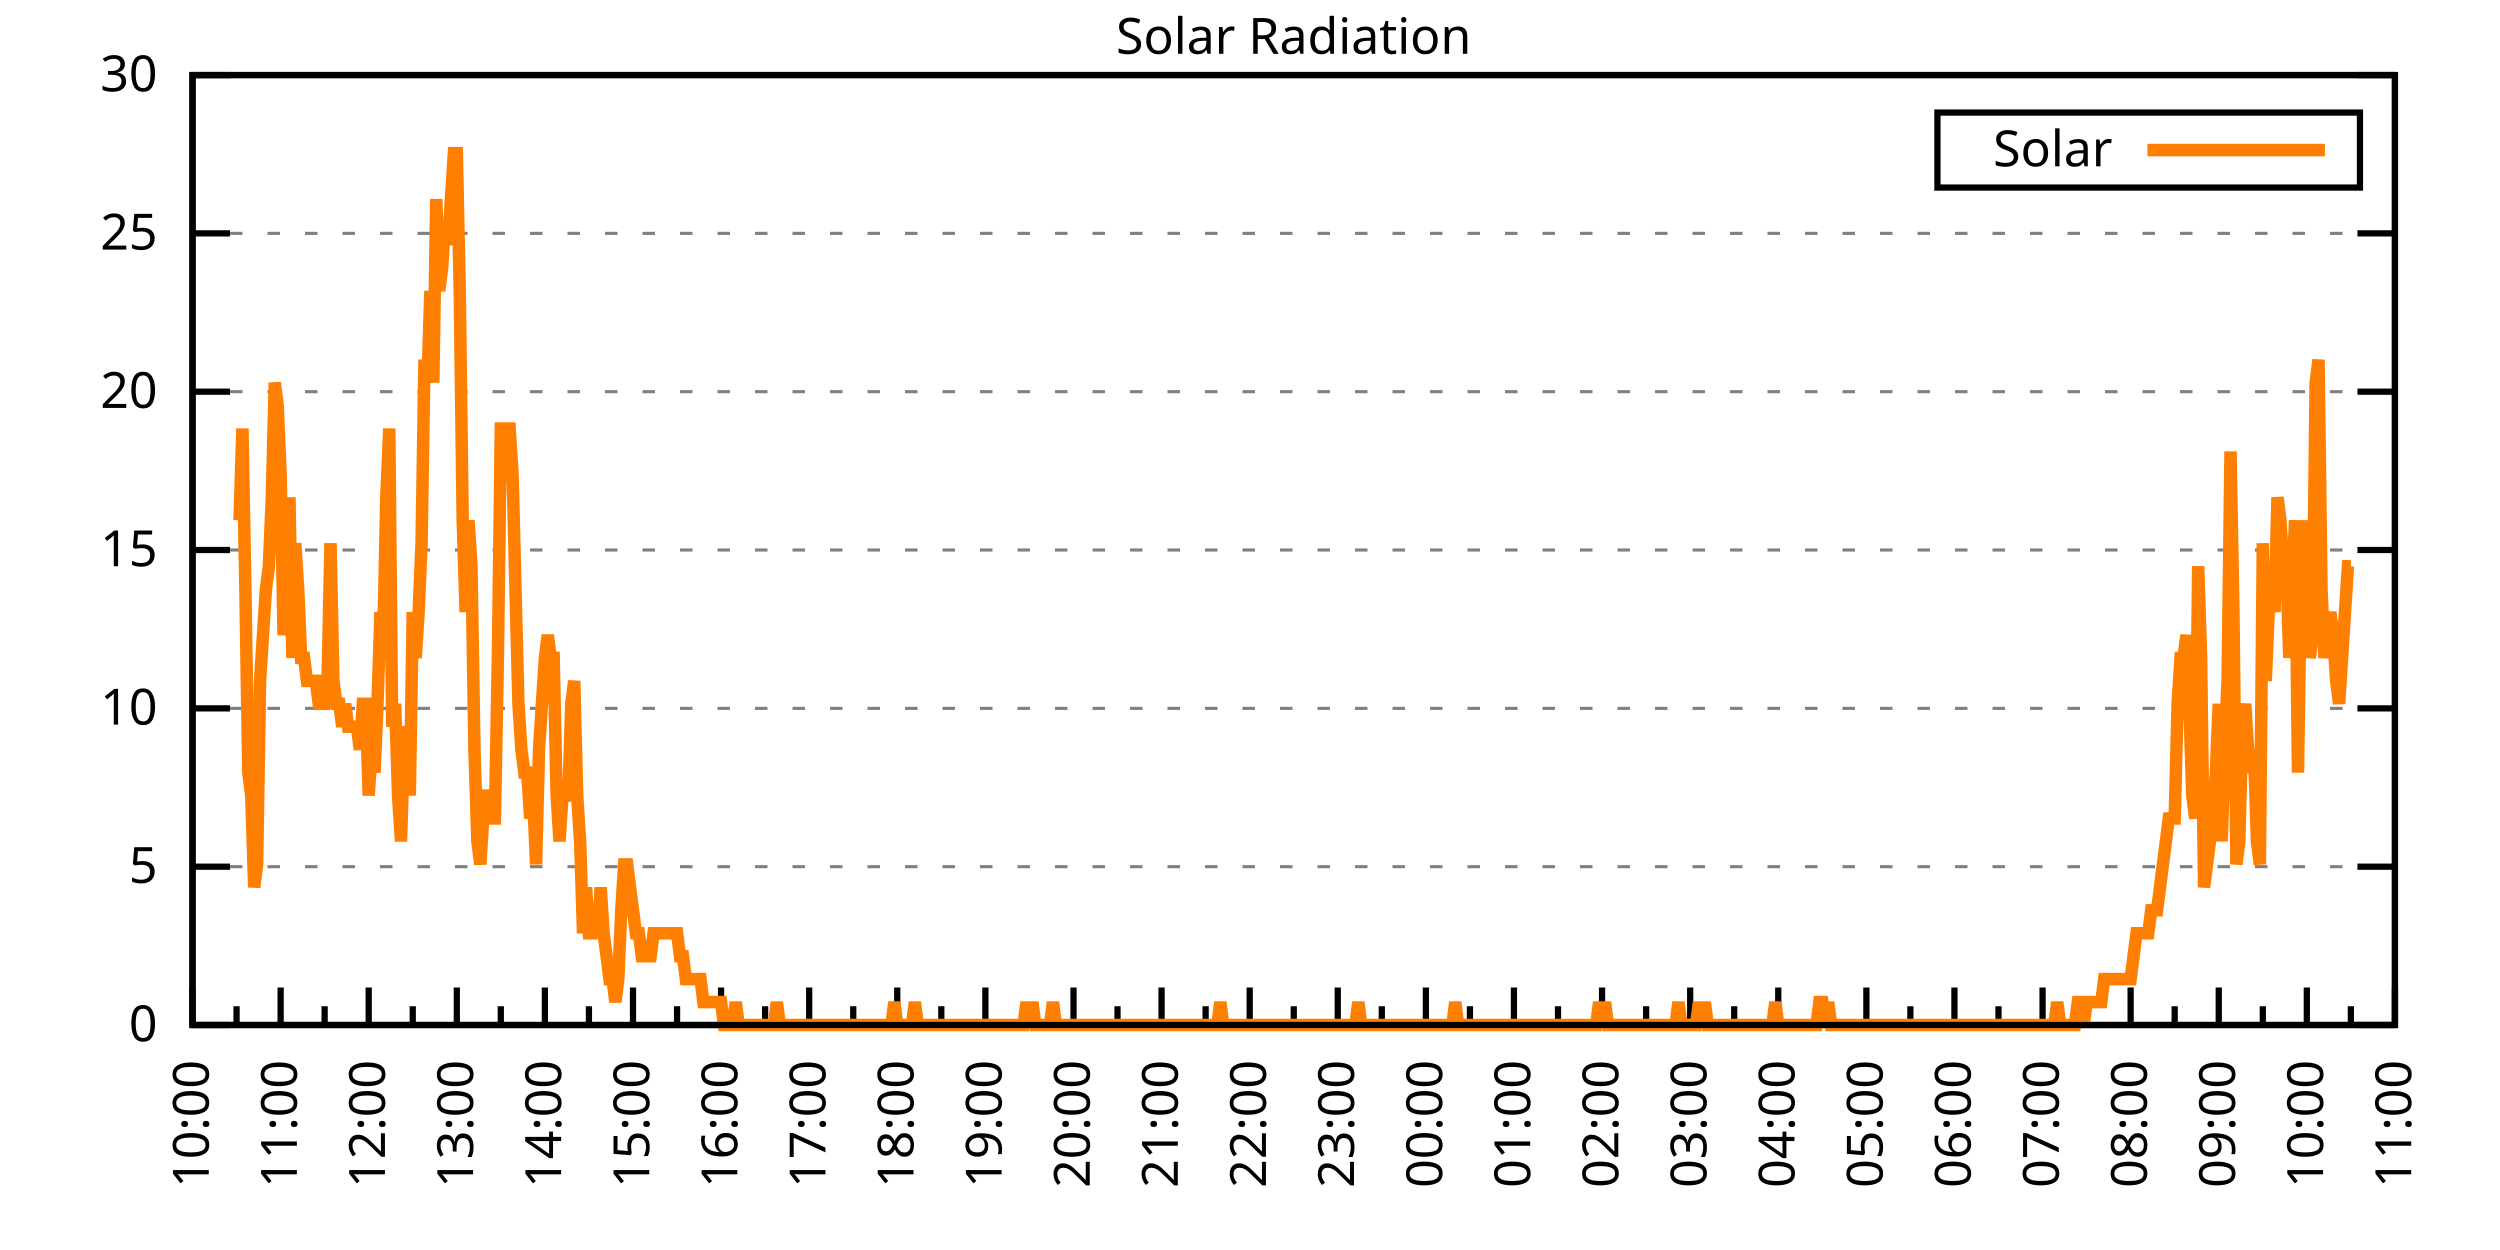
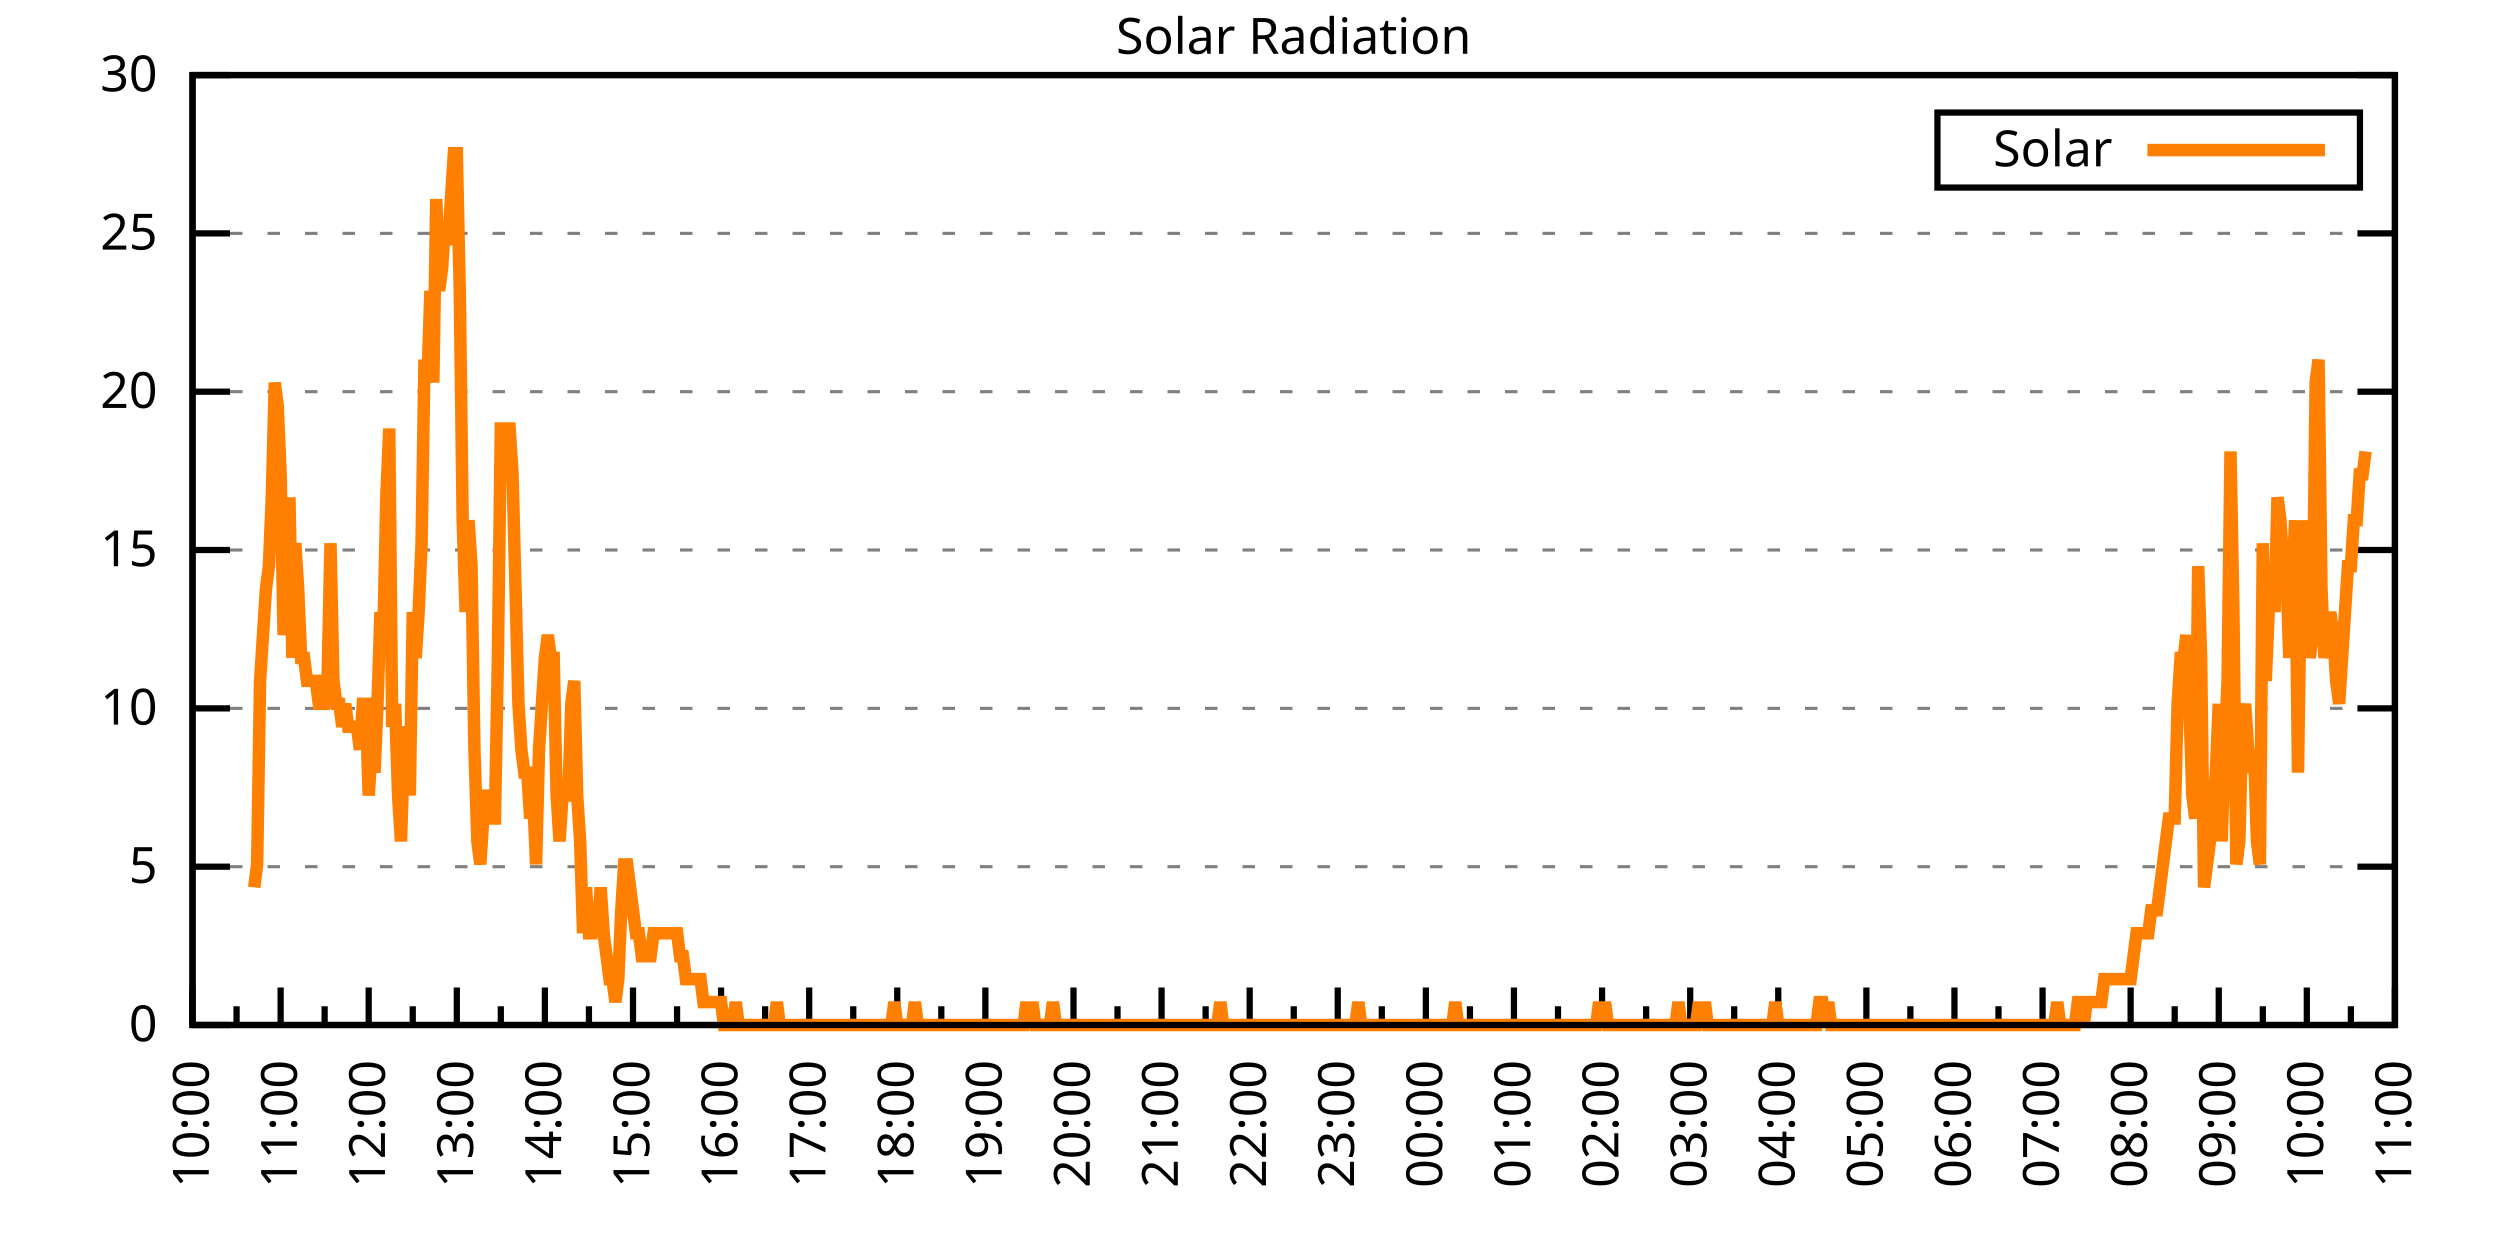
<svg xmlns="http://www.w3.org/2000/svg" xmlns:xlink="http://www.w3.org/1999/xlink" width="400" height="200" viewBox="0 0 400 200">
  <g id="gnuplot_canvas">
    <rect x="0" y="0" width="400" height="200" fill="none" />
    <defs>
      <circle id="gpDot" r="0.5" stroke-width="0.5" stroke="currentColor" />
      <path id="gpPt0" stroke-width="0.333" stroke="currentColor" d="M-1,0 h2 M0,-1 v2" />
      <path id="gpPt1" stroke-width="0.333" stroke="currentColor" d="M-1,-1 L1,1 M1,-1 L-1,1" />
      <path id="gpPt2" stroke-width="0.333" stroke="currentColor" d="M-1,0 L1,0 M0,-1 L0,1 M-1,-1 L1,1 M-1,1 L1,-1" />
      <rect id="gpPt3" stroke-width="0.333" stroke="currentColor" x="-1" y="-1" width="2" height="2" />
      <rect id="gpPt4" stroke-width="0.333" stroke="currentColor" fill="currentColor" x="-1" y="-1" width="2" height="2" />
      <circle id="gpPt5" stroke-width="0.333" stroke="currentColor" cx="0" cy="0" r="1" />
      <use xlink:href="#gpPt5" id="gpPt6" fill="currentColor" stroke="none" />
      <path id="gpPt7" stroke-width="0.333" stroke="currentColor" d="M0,-1.33 L-1.33,0.67 L1.33,0.67 z" />
      <use xlink:href="#gpPt7" id="gpPt8" fill="currentColor" stroke="none" />
      <use xlink:href="#gpPt7" id="gpPt9" stroke="currentColor" transform="rotate(180)" />
      <use xlink:href="#gpPt9" id="gpPt10" fill="currentColor" stroke="none" />
      <use xlink:href="#gpPt3" id="gpPt11" stroke="currentColor" transform="rotate(45)" />
      <use xlink:href="#gpPt11" id="gpPt12" fill="currentColor" stroke="none" />
      <path id="gpPt13" stroke-width="0.333" stroke="currentColor" d="M0,1.330 L1.265,0.411 L0.782,-1.067 L-0.782,-1.076 L-1.265,0.411 z" />
      <use xlink:href="#gpPt13" id="gpPt14" fill="currentColor" stroke="none" />
      <filter id="textbox" filterUnits="objectBoundingBox" x="0" y="0" height="1" width="1">
        <feFlood flood-color="white" flood-opacity="1" result="bgnd" />
        <feComposite in="SourceGraphic" in2="bgnd" operator="atop" />
      </filter>
      <filter id="greybox" filterUnits="objectBoundingBox" x="0" y="0" height="1" width="1">
        <feFlood flood-color="lightgrey" flood-opacity="1" result="grey" />
        <feComposite in="SourceGraphic" in2="grey" operator="atop" />
      </filter>
    </defs>
    <g fill="none" color="white" stroke="currentColor" stroke-width="1.00" stroke-linecap="butt" stroke-linejoin="miter">
</g>
    <g fill="none" color="black" stroke="currentColor" stroke-width="1.00" stroke-linecap="butt" stroke-linejoin="miter">
      <g stroke="none" shape-rendering="crispEdges">
        <polygon fill="rgb(255, 255, 255)" points="30.80,164.00 383.18,164.00 383.18,12.02 30.80,12.02 " />
      </g>
    </g>
    <g fill="none" color="black" stroke="currentColor" stroke-width="1.00" stroke-linecap="butt" stroke-linejoin="miter">
</g>
    <g fill="none" color="black" stroke="black" stroke-width="0.50" stroke-linecap="butt" stroke-linejoin="miter">
</g>
    <g fill="none" color="gray" stroke="currentColor" stroke-width="0.50" stroke-linecap="butt" stroke-linejoin="miter">
      <path stroke="gray" stroke-dasharray="2,4" class="gridline" d="M30.80,164.00 L383.19,164.00  " />
    </g>
    <g fill="none" color="gray" stroke="gray" stroke-width="1.00" stroke-linecap="butt" stroke-linejoin="miter">
</g>
    <g fill="none" color="black" stroke="currentColor" stroke-width="1.00" stroke-linecap="butt" stroke-linejoin="miter">
      <path stroke="black" d="M30.80,164.00 L36.80,164.00 M383.19,164.00 L377.19,164.00  " />
      <g transform="translate(25.20,166.60)" stroke="none" fill="black" font-family="Sans" font-size="8.00" text-anchor="end">
        <text>
          <tspan font-family="Sans"> 0</tspan>
        </text>
      </g>
    </g>
    <g fill="none" color="black" stroke="currentColor" stroke-width="1.00" stroke-linecap="butt" stroke-linejoin="miter">
</g>
    <g fill="none" color="black" stroke="black" stroke-width="0.50" stroke-linecap="butt" stroke-linejoin="miter">
</g>
    <g fill="none" color="gray" stroke="currentColor" stroke-width="0.50" stroke-linecap="butt" stroke-linejoin="miter">
      <path stroke="gray" stroke-dasharray="2,4" class="gridline" d="M30.80,138.67 L383.19,138.67  " />
    </g>
    <g fill="none" color="gray" stroke="gray" stroke-width="1.00" stroke-linecap="butt" stroke-linejoin="miter">
</g>
    <g fill="none" color="black" stroke="currentColor" stroke-width="1.00" stroke-linecap="butt" stroke-linejoin="miter">
      <path stroke="black" d="M30.80,138.67 L36.80,138.67 M383.19,138.67 L377.19,138.67  " />
      <g transform="translate(25.20,141.27)" stroke="none" fill="black" font-family="Sans" font-size="8.00" text-anchor="end">
        <text>
          <tspan font-family="Sans"> 5</tspan>
        </text>
      </g>
    </g>
    <g fill="none" color="black" stroke="currentColor" stroke-width="1.00" stroke-linecap="butt" stroke-linejoin="miter">
</g>
    <g fill="none" color="black" stroke="black" stroke-width="0.50" stroke-linecap="butt" stroke-linejoin="miter">
</g>
    <g fill="none" color="gray" stroke="currentColor" stroke-width="0.50" stroke-linecap="butt" stroke-linejoin="miter">
      <path stroke="gray" stroke-dasharray="2,4" class="gridline" d="M30.80,113.34 L383.19,113.34  " />
    </g>
    <g fill="none" color="gray" stroke="gray" stroke-width="1.00" stroke-linecap="butt" stroke-linejoin="miter">
</g>
    <g fill="none" color="black" stroke="currentColor" stroke-width="1.00" stroke-linecap="butt" stroke-linejoin="miter">
      <path stroke="black" d="M30.80,113.34 L36.80,113.34 M383.19,113.34 L377.19,113.34  " />
      <g transform="translate(25.20,115.94)" stroke="none" fill="black" font-family="Sans" font-size="8.00" text-anchor="end">
        <text>
          <tspan font-family="Sans"> 10</tspan>
        </text>
      </g>
    </g>
    <g fill="none" color="black" stroke="currentColor" stroke-width="1.00" stroke-linecap="butt" stroke-linejoin="miter">
</g>
    <g fill="none" color="black" stroke="black" stroke-width="0.50" stroke-linecap="butt" stroke-linejoin="miter">
</g>
    <g fill="none" color="gray" stroke="currentColor" stroke-width="0.50" stroke-linecap="butt" stroke-linejoin="miter">
      <path stroke="gray" stroke-dasharray="2,4" class="gridline" d="M30.80,88.00 L383.19,88.00  " />
    </g>
    <g fill="none" color="gray" stroke="gray" stroke-width="1.00" stroke-linecap="butt" stroke-linejoin="miter">
</g>
    <g fill="none" color="black" stroke="currentColor" stroke-width="1.00" stroke-linecap="butt" stroke-linejoin="miter">
      <path stroke="black" d="M30.80,88.00 L36.80,88.00 M383.19,88.00 L377.19,88.00  " />
      <g transform="translate(25.20,90.60)" stroke="none" fill="black" font-family="Sans" font-size="8.00" text-anchor="end">
        <text>
          <tspan font-family="Sans"> 15</tspan>
        </text>
      </g>
    </g>
    <g fill="none" color="black" stroke="currentColor" stroke-width="1.00" stroke-linecap="butt" stroke-linejoin="miter">
</g>
    <g fill="none" color="black" stroke="black" stroke-width="0.50" stroke-linecap="butt" stroke-linejoin="miter">
</g>
    <g fill="none" color="gray" stroke="currentColor" stroke-width="0.50" stroke-linecap="butt" stroke-linejoin="miter">
      <path stroke="gray" stroke-dasharray="2,4" class="gridline" d="M30.80,62.67 L383.19,62.67  " />
    </g>
    <g fill="none" color="gray" stroke="gray" stroke-width="1.00" stroke-linecap="butt" stroke-linejoin="miter">
</g>
    <g fill="none" color="black" stroke="currentColor" stroke-width="1.00" stroke-linecap="butt" stroke-linejoin="miter">
      <path stroke="black" d="M30.80,62.67 L36.80,62.67 M383.19,62.67 L377.19,62.67  " />
      <g transform="translate(25.20,65.27)" stroke="none" fill="black" font-family="Sans" font-size="8.00" text-anchor="end">
        <text>
          <tspan font-family="Sans"> 20</tspan>
        </text>
      </g>
    </g>
    <g fill="none" color="black" stroke="currentColor" stroke-width="1.00" stroke-linecap="butt" stroke-linejoin="miter">
</g>
    <g fill="none" color="black" stroke="black" stroke-width="0.50" stroke-linecap="butt" stroke-linejoin="miter">
</g>
    <g fill="none" color="gray" stroke="currentColor" stroke-width="0.50" stroke-linecap="butt" stroke-linejoin="miter">
      <path stroke="gray" stroke-dasharray="2,4" class="gridline" d="M30.80,37.34 L383.19,37.34  " />
    </g>
    <g fill="none" color="gray" stroke="gray" stroke-width="1.00" stroke-linecap="butt" stroke-linejoin="miter">
</g>
    <g fill="none" color="black" stroke="currentColor" stroke-width="1.00" stroke-linecap="butt" stroke-linejoin="miter">
      <path stroke="black" d="M30.80,37.34 L36.80,37.34 M383.19,37.34 L377.19,37.34  " />
      <g transform="translate(25.20,39.94)" stroke="none" fill="black" font-family="Sans" font-size="8.00" text-anchor="end">
        <text>
          <tspan font-family="Sans"> 25</tspan>
        </text>
      </g>
    </g>
    <g fill="none" color="black" stroke="currentColor" stroke-width="1.00" stroke-linecap="butt" stroke-linejoin="miter">
</g>
    <g fill="none" color="black" stroke="black" stroke-width="0.50" stroke-linecap="butt" stroke-linejoin="miter">
</g>
    <g fill="none" color="gray" stroke="currentColor" stroke-width="0.50" stroke-linecap="butt" stroke-linejoin="miter">
      <path stroke="gray" stroke-dasharray="2,4" class="gridline" d="M30.80,12.01 L383.19,12.01  " />
    </g>
    <g fill="none" color="gray" stroke="gray" stroke-width="1.00" stroke-linecap="butt" stroke-linejoin="miter">
</g>
    <g fill="none" color="black" stroke="currentColor" stroke-width="1.00" stroke-linecap="butt" stroke-linejoin="miter">
      <path stroke="black" d="M30.80,12.01 L36.80,12.01 M383.19,12.01 L377.19,12.01  " />
      <g transform="translate(25.20,14.61)" stroke="none" fill="black" font-family="Sans" font-size="8.00" text-anchor="end">
        <text>
          <tspan font-family="Sans"> 30</tspan>
        </text>
      </g>
    </g>
    <g fill="none" color="black" stroke="currentColor" stroke-width="1.00" stroke-linecap="butt" stroke-linejoin="miter">
      <path stroke="black" d="M30.80,164.00 L30.80,158.00  " />
      <g transform="translate(33.40,169.60) rotate(270)" stroke="none" fill="black" font-family="Sans" font-size="8.00" text-anchor="end">
        <text>
          <tspan font-family="Sans">10:00</tspan>
        </text>
      </g>
    </g>
    <g fill="none" color="black" stroke="currentColor" stroke-width="1.00" stroke-linecap="butt" stroke-linejoin="miter">
      <path stroke="black" d="M37.85,164.00 L37.85,161.00 M44.90,164.00 L44.90,158.00  " />
      <g transform="translate(47.50,169.60) rotate(270)" stroke="none" fill="black" font-family="Sans" font-size="8.00" text-anchor="end">
        <text>
          <tspan font-family="Sans">11:00</tspan>
        </text>
      </g>
    </g>
    <g fill="none" color="black" stroke="currentColor" stroke-width="1.00" stroke-linecap="butt" stroke-linejoin="miter">
      <path stroke="black" d="M51.94,164.00 L51.94,161.00 M58.99,164.00 L58.99,158.00  " />
      <g transform="translate(61.59,169.60) rotate(270)" stroke="none" fill="black" font-family="Sans" font-size="8.00" text-anchor="end">
        <text>
          <tspan font-family="Sans">12:00</tspan>
        </text>
      </g>
    </g>
    <g fill="none" color="black" stroke="currentColor" stroke-width="1.00" stroke-linecap="butt" stroke-linejoin="miter">
      <path stroke="black" d="M66.04,164.00 L66.04,161.00 M73.09,164.00 L73.09,158.00  " />
      <g transform="translate(75.69,169.60) rotate(270)" stroke="none" fill="black" font-family="Sans" font-size="8.00" text-anchor="end">
        <text>
          <tspan font-family="Sans">13:00</tspan>
        </text>
      </g>
    </g>
    <g fill="none" color="black" stroke="currentColor" stroke-width="1.00" stroke-linecap="butt" stroke-linejoin="miter">
      <path stroke="black" d="M80.13,164.00 L80.13,161.00 M87.18,164.00 L87.18,158.00  " />
      <g transform="translate(89.78,169.60) rotate(270)" stroke="none" fill="black" font-family="Sans" font-size="8.00" text-anchor="end">
        <text>
          <tspan font-family="Sans">14:00</tspan>
        </text>
      </g>
    </g>
    <g fill="none" color="black" stroke="currentColor" stroke-width="1.00" stroke-linecap="butt" stroke-linejoin="miter">
      <path stroke="black" d="M94.23,164.00 L94.23,161.00 M101.28,164.00 L101.28,158.00  " />
      <g transform="translate(103.88,169.60) rotate(270)" stroke="none" fill="black" font-family="Sans" font-size="8.00" text-anchor="end">
        <text>
          <tspan font-family="Sans">15:00</tspan>
        </text>
      </g>
    </g>
    <g fill="none" color="black" stroke="currentColor" stroke-width="1.00" stroke-linecap="butt" stroke-linejoin="miter">
      <path stroke="black" d="M108.33,164.00 L108.33,161.00 M115.37,164.00 L115.37,158.00  " />
      <g transform="translate(117.97,169.60) rotate(270)" stroke="none" fill="black" font-family="Sans" font-size="8.00" text-anchor="end">
        <text>
          <tspan font-family="Sans">16:00</tspan>
        </text>
      </g>
    </g>
    <g fill="none" color="black" stroke="currentColor" stroke-width="1.00" stroke-linecap="butt" stroke-linejoin="miter">
      <path stroke="black" d="M122.42,164.00 L122.42,161.00 M129.47,164.00 L129.47,158.00  " />
      <g transform="translate(132.07,169.60) rotate(270)" stroke="none" fill="black" font-family="Sans" font-size="8.00" text-anchor="end">
        <text>
          <tspan font-family="Sans">17:00</tspan>
        </text>
      </g>
    </g>
    <g fill="none" color="black" stroke="currentColor" stroke-width="1.00" stroke-linecap="butt" stroke-linejoin="miter">
      <path stroke="black" d="M136.52,164.00 L136.52,161.00 M143.56,164.00 L143.56,158.00  " />
      <g transform="translate(146.16,169.60) rotate(270)" stroke="none" fill="black" font-family="Sans" font-size="8.00" text-anchor="end">
        <text>
          <tspan font-family="Sans">18:00</tspan>
        </text>
      </g>
    </g>
    <g fill="none" color="black" stroke="currentColor" stroke-width="1.00" stroke-linecap="butt" stroke-linejoin="miter">
      <path stroke="black" d="M150.61,164.00 L150.61,161.00 M157.66,164.00 L157.66,158.00  " />
      <g transform="translate(160.26,169.60) rotate(270)" stroke="none" fill="black" font-family="Sans" font-size="8.00" text-anchor="end">
        <text>
          <tspan font-family="Sans">19:00</tspan>
        </text>
      </g>
    </g>
    <g fill="none" color="black" stroke="currentColor" stroke-width="1.00" stroke-linecap="butt" stroke-linejoin="miter">
      <path stroke="black" d="M164.71,164.00 L164.71,161.00 M171.76,164.00 L171.76,158.00  " />
      <g transform="translate(174.36,169.60) rotate(270)" stroke="none" fill="black" font-family="Sans" font-size="8.00" text-anchor="end">
        <text>
          <tspan font-family="Sans">20:00</tspan>
        </text>
      </g>
    </g>
    <g fill="none" color="black" stroke="currentColor" stroke-width="1.00" stroke-linecap="butt" stroke-linejoin="miter">
      <path stroke="black" d="M178.80,164.00 L178.80,161.00 M185.85,164.00 L185.85,158.00  " />
      <g transform="translate(188.45,169.60) rotate(270)" stroke="none" fill="black" font-family="Sans" font-size="8.00" text-anchor="end">
        <text>
          <tspan font-family="Sans">21:00</tspan>
        </text>
      </g>
    </g>
    <g fill="none" color="black" stroke="currentColor" stroke-width="1.00" stroke-linecap="butt" stroke-linejoin="miter">
      <path stroke="black" d="M192.90,164.00 L192.90,161.00 M199.95,164.00 L199.95,158.00  " />
      <g transform="translate(202.55,169.60) rotate(270)" stroke="none" fill="black" font-family="Sans" font-size="8.00" text-anchor="end">
        <text>
          <tspan font-family="Sans">22:00</tspan>
        </text>
      </g>
    </g>
    <g fill="none" color="black" stroke="currentColor" stroke-width="1.00" stroke-linecap="butt" stroke-linejoin="miter">
      <path stroke="black" d="M207.00,164.00 L207.00,161.00 M214.04,164.00 L214.04,158.00  " />
      <g transform="translate(216.64,169.60) rotate(270)" stroke="none" fill="black" font-family="Sans" font-size="8.00" text-anchor="end">
        <text>
          <tspan font-family="Sans">23:00</tspan>
        </text>
      </g>
    </g>
    <g fill="none" color="black" stroke="currentColor" stroke-width="1.00" stroke-linecap="butt" stroke-linejoin="miter">
      <path stroke="black" d="M221.09,164.00 L221.09,161.00 M228.14,164.00 L228.14,158.00  " />
      <g transform="translate(230.74,169.60) rotate(270)" stroke="none" fill="black" font-family="Sans" font-size="8.00" text-anchor="end">
        <text>
          <tspan font-family="Sans">00:00</tspan>
        </text>
      </g>
    </g>
    <g fill="none" color="black" stroke="currentColor" stroke-width="1.00" stroke-linecap="butt" stroke-linejoin="miter">
      <path stroke="black" d="M235.19,164.00 L235.19,161.00 M242.23,164.00 L242.23,158.00  " />
      <g transform="translate(244.83,169.60) rotate(270)" stroke="none" fill="black" font-family="Sans" font-size="8.00" text-anchor="end">
        <text>
          <tspan font-family="Sans">01:00</tspan>
        </text>
      </g>
    </g>
    <g fill="none" color="black" stroke="currentColor" stroke-width="1.00" stroke-linecap="butt" stroke-linejoin="miter">
      <path stroke="black" d="M249.28,164.00 L249.28,161.00 M256.33,164.00 L256.33,158.00  " />
      <g transform="translate(258.93,169.60) rotate(270)" stroke="none" fill="black" font-family="Sans" font-size="8.00" text-anchor="end">
        <text>
          <tspan font-family="Sans">02:00</tspan>
        </text>
      </g>
    </g>
    <g fill="none" color="black" stroke="currentColor" stroke-width="1.00" stroke-linecap="butt" stroke-linejoin="miter">
      <path stroke="black" d="M263.38,164.00 L263.38,161.00 M270.43,164.00 L270.43,158.00  " />
      <g transform="translate(273.03,169.60) rotate(270)" stroke="none" fill="black" font-family="Sans" font-size="8.00" text-anchor="end">
        <text>
          <tspan font-family="Sans">03:00</tspan>
        </text>
      </g>
    </g>
    <g fill="none" color="black" stroke="currentColor" stroke-width="1.00" stroke-linecap="butt" stroke-linejoin="miter">
      <path stroke="black" d="M277.47,164.00 L277.47,161.00 M284.52,164.00 L284.52,158.00  " />
      <g transform="translate(287.12,169.60) rotate(270)" stroke="none" fill="black" font-family="Sans" font-size="8.00" text-anchor="end">
        <text>
          <tspan font-family="Sans">04:00</tspan>
        </text>
      </g>
    </g>
    <g fill="none" color="black" stroke="currentColor" stroke-width="1.00" stroke-linecap="butt" stroke-linejoin="miter">
      <path stroke="black" d="M291.57,164.00 L291.57,161.00 M298.62,164.00 L298.62,158.00  " />
      <g transform="translate(301.22,169.60) rotate(270)" stroke="none" fill="black" font-family="Sans" font-size="8.00" text-anchor="end">
        <text>
          <tspan font-family="Sans">05:00</tspan>
        </text>
      </g>
    </g>
    <g fill="none" color="black" stroke="currentColor" stroke-width="1.00" stroke-linecap="butt" stroke-linejoin="miter">
      <path stroke="black" d="M305.66,164.00 L305.66,161.00 M312.71,164.00 L312.71,158.00  " />
      <g transform="translate(315.31,169.60) rotate(270)" stroke="none" fill="black" font-family="Sans" font-size="8.00" text-anchor="end">
        <text>
          <tspan font-family="Sans">06:00</tspan>
        </text>
      </g>
    </g>
    <g fill="none" color="black" stroke="currentColor" stroke-width="1.00" stroke-linecap="butt" stroke-linejoin="miter">
      <path stroke="black" d="M319.76,164.00 L319.76,161.00 M326.81,164.00 L326.81,158.00  " />
      <g transform="translate(329.41,169.60) rotate(270)" stroke="none" fill="black" font-family="Sans" font-size="8.00" text-anchor="end">
        <text>
          <tspan font-family="Sans">07:00</tspan>
        </text>
      </g>
    </g>
    <g fill="none" color="black" stroke="currentColor" stroke-width="1.00" stroke-linecap="butt" stroke-linejoin="miter">
      <path stroke="black" d="M333.86,164.00 L333.86,161.00 M340.90,164.00 L340.90,158.00  " />
      <g transform="translate(343.50,169.60) rotate(270)" stroke="none" fill="black" font-family="Sans" font-size="8.00" text-anchor="end">
        <text>
          <tspan font-family="Sans">08:00</tspan>
        </text>
      </g>
    </g>
    <g fill="none" color="black" stroke="currentColor" stroke-width="1.00" stroke-linecap="butt" stroke-linejoin="miter">
      <path stroke="black" d="M347.95,164.00 L347.95,161.00 M355.00,164.00 L355.00,158.00  " />
      <g transform="translate(357.60,169.60) rotate(270)" stroke="none" fill="black" font-family="Sans" font-size="8.00" text-anchor="end">
        <text>
          <tspan font-family="Sans">09:00</tspan>
        </text>
      </g>
    </g>
    <g fill="none" color="black" stroke="currentColor" stroke-width="1.00" stroke-linecap="butt" stroke-linejoin="miter">
      <path stroke="black" d="M362.05,164.00 L362.05,161.00 M369.09,164.00 L369.09,158.00  " />
      <g transform="translate(371.69,169.60) rotate(270)" stroke="none" fill="black" font-family="Sans" font-size="8.00" text-anchor="end">
        <text>
          <tspan font-family="Sans">10:00</tspan>
        </text>
      </g>
    </g>
    <g fill="none" color="black" stroke="currentColor" stroke-width="1.00" stroke-linecap="butt" stroke-linejoin="miter">
      <path stroke="black" d="M376.14,164.00 L376.14,161.00 M383.19,164.00 L383.19,158.00  " />
      <g transform="translate(385.79,169.60) rotate(270)" stroke="none" fill="black" font-family="Sans" font-size="8.00" text-anchor="end">
        <text>
          <tspan font-family="Sans">11:00</tspan>
        </text>
      </g>
    </g>
    <g fill="none" color="black" stroke="currentColor" stroke-width="1.00" stroke-linecap="butt" stroke-linejoin="miter">
</g>
    <g fill="none" color="black" stroke="currentColor" stroke-width="1.00" stroke-linecap="butt" stroke-linejoin="miter">
      <path stroke="black" d="M30.80,12.01 L30.80,164.00 L383.19,164.00 L383.19,12.01 L30.80,12.01 Z  " />
    </g>
    <g fill="none" color="black" stroke="currentColor" stroke-width="1.00" stroke-linecap="butt" stroke-linejoin="miter">
      <g transform="translate(6.80,88.01) rotate(270)" stroke="none" fill="black" font-family="Sans" font-size="8.00" text-anchor="middle">
        <text />
      </g>
    </g>
    <g fill="none" color="black" stroke="currentColor" stroke-width="1.00" stroke-linecap="butt" stroke-linejoin="miter">
</g>
    <g fill="none" color="black" stroke="currentColor" stroke-width="1.00" stroke-linecap="butt" stroke-linejoin="miter">
      <path stroke="black" d="M309.99,30.01 L309.99,18.01 L377.59,18.01 L377.59,30.01 L309.99,30.01 Z  " />
    </g>
    <g id="Solar_Radiation_plot_1">
      <g fill="none" color="white" stroke="black" stroke-width="2.00" stroke-linecap="butt" stroke-linejoin="miter">
</g>
      <g fill="none" color="black" stroke="currentColor" stroke-width="2.00" stroke-linecap="butt" stroke-linejoin="miter">
        <g transform="translate(337.99,26.61)" stroke="none" fill="black" font-family="Sans" font-size="8.00" text-anchor="end">
          <text>
            <tspan font-family="Sans">Solar</tspan>
          </text>
        </g>
      </g>
      <g fill="none" color="black" stroke="currentColor" stroke-width="2.00" stroke-linecap="butt" stroke-linejoin="miter">
-         <path stroke="rgb(255, 127,   0)" d="M343.59,24.01 L371.99,24.01 M38.32,83.24 L38.79,68.56 L39.26,94.26 L39.73,123.62 L40.20,127.29 L40.67,141.98   L41.14,138.30 L41.61,108.94 L42.08,101.60 L42.55,94.26 L43.02,90.59 L43.49,79.57 L43.96,61.22 L44.43,64.89   L44.90,75.90 L45.37,101.60 L45.84,97.93 L46.31,79.57 L46.78,105.27 L47.24,86.91 L47.71,94.26 L48.18,105.27   L48.65,105.27 L49.12,108.94 L49.59,108.94 L50.06,108.94 L50.53,108.94 L51.00,112.61 L51.47,112.61 L51.94,112.61   L52.41,108.94 L52.88,86.91 L53.35,108.94 L53.82,112.61 L54.29,112.61 L54.76,116.28 L55.23,112.61 L55.70,116.28   L56.17,116.28 L56.64,116.28 L57.11,116.28 L57.58,119.95 L58.05,112.61 L58.52,112.61 L58.99,127.29 L59.46,119.95   L59.93,123.62 L60.40,112.61 L60.87,97.93 L61.34,101.60 L61.81,79.57 L62.28,68.56 L62.75,116.28 L63.22,112.61   L63.69,127.29 L64.16,134.63 L64.63,119.95 L65.10,116.28 L65.57,127.29 L66.04,97.93 L66.51,105.27 L66.98,97.93   L67.45,86.91 L67.92,57.55 L68.39,61.22 L68.86,46.54 L69.33,61.22 L69.80,31.85 L70.27,46.54 L70.74,42.87   L71.21,35.52 L71.68,39.19 L72.15,31.85 L72.62,24.51 L73.09,24.51 L73.56,46.54 L74.03,83.24 L74.50,97.93   L74.97,83.24 L75.44,90.59 L75.91,119.95 L76.38,134.63 L76.85,138.30 L77.32,130.96 L77.79,127.29 L78.26,127.29   L78.73,130.96 L79.19,130.96 L79.66,105.27 L80.13,68.56 L80.60,68.56 L81.07,68.56 L81.54,68.56 L82.01,75.90   L82.48,94.26 L82.95,112.61 L83.42,119.95 L83.89,123.62 L84.36,123.62 L84.83,130.96 L85.30,127.29 L85.77,138.30   L86.24,119.95 L86.71,112.61 L87.18,105.27 L87.65,101.60 L88.12,105.27 L88.59,105.27 L89.06,127.29 L89.53,134.63   L90.00,127.29 L90.47,127.29 L90.94,127.29 L91.41,112.61 L91.88,108.94 L92.35,127.29 L92.82,134.63 L93.29,149.32   L93.76,141.98 L94.23,149.32 L94.70,149.32 L95.17,145.65 L95.64,149.32 L96.11,141.98 L96.58,149.32 L97.05,152.99   L97.52,156.66 L97.99,156.66 L98.46,160.33 L98.93,156.66 L99.40,145.65 L99.87,138.30 L100.34,138.30 L100.81,141.98   L101.28,145.65 L101.75,149.32 L102.22,149.32 L102.69,152.99 L103.16,152.99 L103.63,152.99 L104.10,152.99 L104.57,149.32   L105.04,149.32 L105.51,149.32 L105.98,149.32 L106.45,149.32 L106.92,149.32 L107.39,149.32 L107.86,149.32 L108.33,149.32   L108.80,152.99 L109.27,152.99 L109.74,156.66 L110.21,156.66 L110.68,156.66 L111.14,156.66 L111.61,156.66 L112.08,156.66   L112.55,160.33 L113.02,160.33 L113.49,160.33 L113.96,160.33 L114.43,160.33 L114.90,160.33 L115.37,160.33 L115.84,164.00   L116.31,164.00 L116.78,164.00 L117.25,164.00 L117.72,160.33 L118.19,164.00 L118.66,164.00 L119.13,164.00 L119.60,164.00   L120.07,164.00 L120.54,164.00 L121.01,164.00 L121.48,164.00 L121.95,164.00 L122.42,164.00 L122.89,164.00 L123.36,164.00   L123.83,164.00 L124.30,160.33 L124.77,164.00 L125.24,164.00 L125.71,164.00 L126.18,164.00 L126.65,164.00 L127.12,164.00   L127.59,164.00 L128.06,164.00 L128.53,164.00 L129.00,164.00 L129.47,164.00 L129.94,164.00 L130.41,164.00 L130.88,164.00   L131.35,164.00 L131.82,164.00 L132.29,164.00 L132.76,164.00 L133.23,164.00 L133.70,164.00 L134.17,164.00 L134.64,164.00   L135.11,164.00 L135.58,164.00 L136.05,164.00 L136.52,164.00 L136.99,164.00 L137.46,164.00 L137.93,164.00 L138.40,164.00   L138.87,164.00 L139.34,164.00 L139.81,164.00 L140.28,164.00 L140.75,164.00 L141.22,164.00 L141.69,164.00 L142.16,164.00   L142.63,164.00 L143.09,160.33 L143.56,164.00 L144.03,164.00 L144.50,164.00 L144.97,164.00 L145.44,164.00 L145.91,164.00   L146.38,160.33 L146.85,164.00 L147.32,164.00 L147.79,164.00 L148.26,164.00 L148.73,164.00 L149.20,164.00 L149.67,164.00   L150.14,164.00 L150.61,164.00 L151.08,164.00 L151.55,164.00 L152.02,164.00 L152.49,164.00 L152.96,164.00 L153.43,164.00   L153.90,164.00 L154.37,164.00 L154.84,164.00 L155.31,164.00 L155.78,164.00 L156.25,164.00 L156.72,164.00 L157.19,164.00   L157.66,164.00 L158.13,164.00 L158.60,164.00 L159.07,164.00 L159.54,164.00 L160.01,164.00 L160.48,164.00 L160.95,164.00   L161.42,164.00 L161.89,164.00 L162.36,164.00 L162.83,164.00 L163.30,164.00 L163.77,164.00 L164.24,160.33 L164.71,164.00   L165.18,160.33 L165.65,164.00 L166.12,164.00 L166.59,164.00 L167.06,164.00 L167.53,164.00 L168.00,164.00 L168.47,160.33   L168.94,164.00 L169.41,164.00 L169.88,164.00 L170.35,164.00 L170.82,164.00 L171.29,164.00 L171.76,164.00 L172.23,164.00   L172.70,164.00 L173.17,164.00 L173.64,164.00 L174.11,164.00 L174.58,164.00 L175.04,164.00 L175.51,164.00 L175.98,164.00   L176.45,164.00 L176.92,164.00 L177.39,164.00 L177.86,164.00 L178.33,164.00 L178.80,164.00 L179.27,164.00 L179.74,164.00   L180.21,164.00 L180.68,164.00 L181.15,164.00 L181.62,164.00 L182.09,164.00 L182.56,164.00 L183.03,164.00 L183.50,164.00   L183.97,164.00 L184.44,164.00 L184.91,164.00 L185.38,164.00 L185.85,164.00 L186.32,164.00 L186.79,164.00 L187.26,164.00   L187.73,164.00 L188.20,164.00 L188.67,164.00 L189.14,164.00 L189.61,164.00 L190.08,164.00 L190.55,164.00 L191.02,164.00   L191.49,164.00 L191.96,164.00 L192.43,164.00 L192.90,164.00 L193.37,164.00 L193.84,164.00 L194.31,164.00 L194.78,164.00   L195.25,160.33 L195.72,164.00 L196.19,164.00 L196.66,164.00 L197.13,164.00 L197.60,164.00 L198.07,164.00 L198.54,164.00   L199.01,164.00 L199.48,164.00 L199.95,164.00 L200.42,164.00 L200.89,164.00 L201.36,164.00 L201.83,164.00 L202.30,164.00   L202.77,164.00 L203.24,164.00 L203.71,164.00 L204.18,164.00 L204.65,164.00 L205.12,164.00 L205.59,164.00 L206.06,164.00   L206.53,164.00 L207.00,164.00 L207.46,164.00 L207.93,164.00 L208.40,164.00 L208.87,164.00 L209.34,164.00 L209.81,164.00   L210.28,164.00 L210.75,164.00 L211.22,164.00 L211.69,164.00 L212.16,164.00 L212.63,164.00 L213.10,164.00 L213.57,164.00   L214.04,164.00 L214.51,164.00 L214.98,164.00 L215.45,164.00 L215.92,164.00 L216.39,164.00 L216.86,164.00 L217.33,160.33   L217.80,164.00 L218.27,164.00 L218.74,164.00 L219.21,164.00 L219.68,164.00 L220.15,164.00 L220.62,164.00 L221.09,164.00   L221.56,164.00 L222.03,164.00 L222.50,164.00 L222.97,164.00 L223.44,164.00 L223.91,164.00 L224.38,164.00 L224.85,164.00   L225.32,164.00 L225.79,164.00 L226.26,164.00 L226.73,164.00 L227.20,164.00 L227.67,164.00 L228.14,164.00 L228.61,164.00   L229.08,164.00 L229.55,164.00 L230.02,164.00 L230.49,164.00 L230.96,164.00 L231.43,164.00 L231.90,164.00 L232.37,164.00   L232.84,160.33 L233.31,164.00 L233.78,164.00 L234.25,164.00 L234.72,164.00 L235.19,164.00 L235.66,164.00 L236.13,164.00   L236.60,164.00 L237.07,164.00 L237.54,164.00 L238.01,164.00 L238.48,164.00 L238.95,164.00 L239.41,164.00 L239.88,164.00   L240.35,164.00 L240.82,164.00 L241.29,164.00 L241.76,164.00 L242.23,164.00 L242.70,164.00 L243.17,164.00 L243.64,164.00   L244.11,164.00 L244.58,164.00 L245.05,164.00 L245.52,164.00 L245.99,164.00 L246.46,164.00 L246.93,164.00 L247.40,164.00   L247.87,164.00 L248.34,164.00 L248.81,164.00 L249.28,164.00 L249.75,164.00 L250.22,164.00 L250.69,164.00 L251.16,164.00   L251.63,164.00 L252.10,164.00 L252.57,164.00 L253.04,164.00 L253.51,164.00 L253.98,164.00 L254.45,164.00 L254.92,164.00   L255.39,164.00 L255.86,160.33 L256.33,164.00 L256.80,160.33 L257.27,164.00 L257.74,164.00 L258.21,164.00 L258.68,164.00   L259.15,164.00 L259.62,164.00 L260.09,164.00 L260.56,164.00 L261.03,164.00 L261.50,164.00 L261.97,164.00 L262.44,164.00   L262.91,164.00 L263.38,164.00 L263.85,164.00 L264.32,164.00 L264.79,164.00 L265.26,164.00 L265.73,164.00 L266.20,164.00   L266.67,164.00 L267.14,164.00 L267.61,164.00 L268.08,164.00 L268.55,160.33 L269.02,164.00 L269.49,164.00 L269.96,164.00   L270.43,164.00 L270.90,164.00 L271.36,164.00 L271.83,160.33 L272.30,164.00 L272.77,160.33 L273.24,164.00 L273.71,164.00   L274.18,164.00 L274.65,164.00 L275.12,164.00 L275.59,164.00 L276.06,164.00 L276.53,164.00 L277.00,164.00 L277.47,164.00   L277.94,164.00 L278.41,164.00 L278.88,164.00 L279.35,164.00 L279.82,164.00 L280.29,164.00 L280.76,164.00 L281.23,164.00   L281.70,164.00 L282.17,164.00 L282.64,164.00 L283.11,164.00 L283.58,164.00 L284.05,160.33 L284.52,164.00 L284.99,164.00   L285.46,164.00 L285.93,164.00 L286.40,164.00 L286.87,164.00 L287.34,164.00 L287.81,164.00 L288.28,164.00 L288.75,164.00   L289.22,164.00 L289.69,164.00 L290.16,164.00 L290.63,164.00 L291.10,160.33 L291.57,160.33 L292.04,164.00 L292.51,160.33   L292.98,164.00 L293.45,164.00 L293.92,164.00 L294.39,164.00 L294.86,164.00 L295.33,164.00 L295.80,164.00 L296.27,164.00   L296.74,164.00 L297.21,164.00 L297.68,164.00 L298.15,164.00 L298.62,164.00 L299.09,164.00 L299.56,164.00 L300.03,164.00   L300.50,164.00 L300.97,164.00 L301.44,164.00 L301.91,164.00 L302.38,164.00 L302.85,164.00 L303.31,164.00 L303.78,164.00   L304.25,164.00 L304.72,164.00 L305.19,164.00 L305.66,164.00 L306.13,164.00 L306.60,164.00 L307.07,164.00 L307.54,164.00   L308.01,164.00 L308.48,164.00 L308.95,164.00 L309.42,164.00 L309.89,164.00 L310.36,164.00 L310.83,164.00 L311.30,164.00   L311.77,164.00 L312.24,164.00 L312.71,164.00 L313.18,164.00 L313.65,164.00 L314.12,164.00 L314.59,164.00 L315.06,164.00   L315.53,164.00 L316.00,164.00 L316.47,164.00 L316.94,164.00 L317.41,164.00 L317.88,164.00 L318.35,164.00 L318.82,164.00   L319.29,164.00 L319.76,164.00 L320.23,164.00 L320.70,164.00 L321.17,164.00 L321.64,164.00 L322.11,164.00 L322.58,164.00   L323.05,164.00 L323.52,164.00 L323.99,164.00 L324.46,164.00 L324.93,164.00 L325.40,164.00 L325.87,164.00 L326.34,164.00   L326.81,164.00 L327.28,164.00 L327.75,164.00 L328.22,164.00 L328.69,164.00 L329.16,160.33 L329.63,164.00 L330.10,164.00   L330.57,164.00 L331.04,164.00 L331.51,164.00 L331.98,164.00 L332.45,160.33 L332.92,160.33 L333.39,164.00 L333.86,160.33   L334.33,160.33 L334.80,160.33 L335.26,160.33 L335.73,160.33 L336.20,160.33 L336.67,156.66 L337.14,156.66 L337.61,156.66   L338.08,156.66 L338.55,156.66 L339.02,156.66 L339.49,156.66 L339.96,156.66 L340.43,156.66 L340.90,156.66 L341.37,152.99   L341.84,149.32 L342.31,149.32 L342.78,149.32 L343.25,149.32 L343.72,149.32 L344.19,145.65 L344.66,145.65 L345.13,145.65   L345.60,141.98 L346.07,138.30 L346.54,134.63 L347.01,130.96 L347.48,130.96 L347.95,130.96 L348.42,112.61 L348.89,105.27   L349.36,105.27 L349.83,101.60 L350.30,112.61 L350.77,127.29 L351.24,130.96 L351.71,90.59 L352.18,105.27 L352.65,141.98   L353.12,138.30 L353.59,134.63 L354.06,130.96 L354.53,123.62 L355.00,112.61 L355.47,134.63 L355.94,119.95 L356.41,108.94   L356.88,72.23 L357.35,97.93 L357.82,138.30 L358.29,134.63 L358.76,116.28 L359.23,112.61 L359.70,119.95 L360.17,123.62   L360.64,119.95 L361.11,134.63 L361.58,138.30 L362.05,86.91 L362.52,108.94 L362.99,97.93 L363.46,90.59 L363.93,97.93   L364.40,79.57 L364.87,83.24 L365.34,90.59 L365.81,90.59 L366.28,105.27 L366.75,94.26 L367.21,83.24 L367.68,123.62   L368.15,90.59 L368.62,105.27 L369.09,83.24 L369.56,105.27 L370.03,101.60 L370.50,61.22 L370.97,57.55 L371.44,94.26   L371.91,105.27 L372.38,101.60 L372.85,97.93 L373.32,101.60 L373.79,108.94 L374.26,112.61 L374.73,105.27 L375.20,97.93   L375.67,90.59 L376.14,90.59  " />
+         <path stroke="rgb(255, 127,   0)" d="M343.59,24.01 L371.99,24.01 M40.67,141.98 L41.14,138.30 L41.61,108.94 L42.08,101.60 L42.55,94.26 L43.02,90.59   L43.49,79.57 L43.96,61.22 L44.43,64.89 L44.90,75.90 L45.37,101.60 L45.84,97.93 L46.31,79.57 L46.78,105.27   L47.24,86.91 L47.71,94.26 L48.18,105.27 L48.65,105.27 L49.12,108.94 L49.59,108.94 L50.06,108.94 L50.53,108.94   L51.00,112.61 L51.47,112.61 L51.94,112.61 L52.41,108.94 L52.88,86.91 L53.35,108.94 L53.82,112.61 L54.29,112.61   L54.76,116.28 L55.23,112.61 L55.70,116.28 L56.17,116.28 L56.64,116.28 L57.11,116.28 L57.58,119.95 L58.05,112.61   L58.52,112.61 L58.99,127.29 L59.46,119.95 L59.93,123.62 L60.40,112.61 L60.87,97.93 L61.34,101.60 L61.81,79.57   L62.28,68.56 L62.75,116.28 L63.22,112.61 L63.69,127.29 L64.16,134.63 L64.63,119.95 L65.10,116.28 L65.57,127.29   L66.04,97.93 L66.51,105.27 L66.98,97.93 L67.45,86.91 L67.92,57.55 L68.39,61.22 L68.86,46.54 L69.33,61.22   L69.80,31.85 L70.27,46.54 L70.74,42.87 L71.21,35.52 L71.68,39.19 L72.15,31.85 L72.62,24.51 L73.09,24.51   L73.56,46.54 L74.03,83.24 L74.50,97.93 L74.97,83.24 L75.44,90.59 L75.91,119.95 L76.38,134.63 L76.85,138.30   L77.32,130.96 L77.79,127.29 L78.26,127.29 L78.73,130.96 L79.19,130.96 L79.66,105.27 L80.13,68.56 L80.60,68.56   L81.07,68.56 L81.54,68.56 L82.01,75.90 L82.48,94.26 L82.95,112.61 L83.42,119.95 L83.89,123.62 L84.36,123.62   L84.83,130.96 L85.30,127.29 L85.77,138.30 L86.24,119.95 L86.71,112.61 L87.18,105.27 L87.65,101.60 L88.12,105.27   L88.59,105.27 L89.06,127.29 L89.53,134.63 L90.00,127.29 L90.47,127.29 L90.94,127.29 L91.41,112.61 L91.88,108.94   L92.35,127.29 L92.82,134.63 L93.29,149.32 L93.76,141.98 L94.23,149.32 L94.70,149.32 L95.17,145.65 L95.64,149.32   L96.11,141.98 L96.58,149.32 L97.05,152.99 L97.52,156.66 L97.99,156.66 L98.46,160.33 L98.93,156.66 L99.40,145.65   L99.87,138.30 L100.34,138.30 L100.81,141.98 L101.28,145.65 L101.75,149.32 L102.22,149.32 L102.69,152.99 L103.16,152.99   L103.63,152.99 L104.10,152.99 L104.57,149.32 L105.04,149.32 L105.51,149.32 L105.98,149.32 L106.45,149.32 L106.92,149.32   L107.39,149.32 L107.86,149.32 L108.33,149.32 L108.80,152.99 L109.27,152.99 L109.74,156.66 L110.21,156.66 L110.68,156.66   L111.14,156.66 L111.61,156.66 L112.08,156.66 L112.55,160.33 L113.02,160.33 L113.49,160.33 L113.96,160.33 L114.43,160.33   L114.90,160.33 L115.37,160.33 L115.84,164.00 L116.31,164.00 L116.78,164.00 L117.25,164.00 L117.72,160.33 L118.19,164.00   L118.66,164.00 L119.13,164.00 L119.60,164.00 L120.07,164.00 L120.54,164.00 L121.01,164.00 L121.48,164.00 L121.95,164.00   L122.42,164.00 L122.89,164.00 L123.36,164.00 L123.83,164.00 L124.30,160.33 L124.77,164.00 L125.24,164.00 L125.71,164.00   L126.18,164.00 L126.65,164.00 L127.12,164.00 L127.59,164.00 L128.06,164.00 L128.53,164.00 L129.00,164.00 L129.47,164.00   L129.94,164.00 L130.41,164.00 L130.88,164.00 L131.35,164.00 L131.82,164.00 L132.29,164.00 L132.76,164.00 L133.23,164.00   L133.70,164.00 L134.17,164.00 L134.64,164.00 L135.11,164.00 L135.58,164.00 L136.05,164.00 L136.52,164.00 L136.99,164.00   L137.46,164.00 L137.93,164.00 L138.40,164.00 L138.87,164.00 L139.34,164.00 L139.81,164.00 L140.28,164.00 L140.75,164.00   L141.22,164.00 L141.69,164.00 L142.16,164.00 L142.63,164.00 L143.09,160.33 L143.56,164.00 L144.03,164.00 L144.50,164.00   L144.97,164.00 L145.44,164.00 L145.91,164.00 L146.38,160.33 L146.85,164.00 L147.32,164.00 L147.79,164.00 L148.26,164.00   L148.73,164.00 L149.20,164.00 L149.67,164.00 L150.14,164.00 L150.61,164.00 L151.08,164.00 L151.55,164.00 L152.02,164.00   L152.49,164.00 L152.96,164.00 L153.43,164.00 L153.90,164.00 L154.37,164.00 L154.84,164.00 L155.31,164.00 L155.78,164.00   L156.25,164.00 L156.72,164.00 L157.19,164.00 L157.66,164.00 L158.13,164.00 L158.60,164.00 L159.07,164.00 L159.54,164.00   L160.01,164.00 L160.48,164.00 L160.95,164.00 L161.42,164.00 L161.89,164.00 L162.36,164.00 L162.83,164.00 L163.30,164.00   L163.77,164.00 L164.24,160.33 L164.71,164.00 L165.18,160.33 L165.65,164.00 L166.12,164.00 L166.59,164.00 L167.06,164.00   L167.53,164.00 L168.00,164.00 L168.47,160.33 L168.94,164.00 L169.41,164.00 L169.88,164.00 L170.35,164.00 L170.82,164.00   L171.29,164.00 L171.76,164.00 L172.23,164.00 L172.70,164.00 L173.17,164.00 L173.64,164.00 L174.11,164.00 L174.58,164.00   L175.04,164.00 L175.51,164.00 L175.98,164.00 L176.45,164.00 L176.92,164.00 L177.39,164.00 L177.86,164.00 L178.33,164.00   L178.80,164.00 L179.27,164.00 L179.74,164.00 L180.21,164.00 L180.68,164.00 L181.15,164.00 L181.62,164.00 L182.09,164.00   L182.56,164.00 L183.03,164.00 L183.50,164.00 L183.97,164.00 L184.44,164.00 L184.91,164.00 L185.38,164.00 L185.85,164.00   L186.32,164.00 L186.79,164.00 L187.26,164.00 L187.73,164.00 L188.20,164.00 L188.67,164.00 L189.14,164.00 L189.61,164.00   L190.08,164.00 L190.55,164.00 L191.02,164.00 L191.49,164.00 L191.96,164.00 L192.43,164.00 L192.90,164.00 L193.37,164.00   L193.84,164.00 L194.31,164.00 L194.78,164.00 L195.25,160.33 L195.72,164.00 L196.19,164.00 L196.66,164.00 L197.13,164.00   L197.60,164.00 L198.07,164.00 L198.54,164.00 L199.01,164.00 L199.48,164.00 L199.95,164.00 L200.42,164.00 L200.89,164.00   L201.36,164.00 L201.83,164.00 L202.30,164.00 L202.77,164.00 L203.24,164.00 L203.71,164.00 L204.18,164.00 L204.65,164.00   L205.12,164.00 L205.59,164.00 L206.06,164.00 L206.53,164.00 L207.00,164.00 L207.46,164.00 L207.93,164.00 L208.40,164.00   L208.87,164.00 L209.34,164.00 L209.81,164.00 L210.28,164.00 L210.75,164.00 L211.22,164.00 L211.69,164.00 L212.16,164.00   L212.63,164.00 L213.10,164.00 L213.57,164.00 L214.04,164.00 L214.51,164.00 L214.98,164.00 L215.45,164.00 L215.92,164.00   L216.39,164.00 L216.86,164.00 L217.33,160.33 L217.80,164.00 L218.27,164.00 L218.74,164.00 L219.21,164.00 L219.68,164.00   L220.15,164.00 L220.62,164.00 L221.09,164.00 L221.56,164.00 L222.03,164.00 L222.50,164.00 L222.97,164.00 L223.44,164.00   L223.91,164.00 L224.38,164.00 L224.85,164.00 L225.32,164.00 L225.79,164.00 L226.26,164.00 L226.73,164.00 L227.20,164.00   L227.67,164.00 L228.14,164.00 L228.61,164.00 L229.08,164.00 L229.55,164.00 L230.02,164.00 L230.49,164.00 L230.96,164.00   L231.43,164.00 L231.90,164.00 L232.37,164.00 L232.84,160.33 L233.31,164.00 L233.78,164.00 L234.25,164.00 L234.72,164.00   L235.19,164.00 L235.66,164.00 L236.13,164.00 L236.60,164.00 L237.07,164.00 L237.54,164.00 L238.01,164.00 L238.48,164.00   L238.95,164.00 L239.41,164.00 L239.88,164.00 L240.35,164.00 L240.82,164.00 L241.29,164.00 L241.76,164.00 L242.23,164.00   L242.70,164.00 L243.17,164.00 L243.64,164.00 L244.11,164.00 L244.58,164.00 L245.05,164.00 L245.52,164.00 L245.99,164.00   L246.46,164.00 L246.93,164.00 L247.40,164.00 L247.87,164.00 L248.34,164.00 L248.81,164.00 L249.28,164.00 L249.75,164.00   L250.22,164.00 L250.69,164.00 L251.16,164.00 L251.63,164.00 L252.10,164.00 L252.57,164.00 L253.04,164.00 L253.51,164.00   L253.98,164.00 L254.45,164.00 L254.92,164.00 L255.39,164.00 L255.86,160.33 L256.33,164.00 L256.80,160.33 L257.27,164.00   L257.74,164.00 L258.21,164.00 L258.68,164.00 L259.15,164.00 L259.62,164.00 L260.09,164.00 L260.56,164.00 L261.03,164.00   L261.50,164.00 L261.97,164.00 L262.44,164.00 L262.91,164.00 L263.38,164.00 L263.85,164.00 L264.32,164.00 L264.79,164.00   L265.26,164.00 L265.73,164.00 L266.20,164.00 L266.67,164.00 L267.14,164.00 L267.61,164.00 L268.08,164.00 L268.55,160.33   L269.02,164.00 L269.49,164.00 L269.96,164.00 L270.43,164.00 L270.90,164.00 L271.36,164.00 L271.83,160.33 L272.30,164.00   L272.77,160.33 L273.24,164.00 L273.71,164.00 L274.18,164.00 L274.65,164.00 L275.12,164.00 L275.59,164.00 L276.06,164.00   L276.53,164.00 L277.00,164.00 L277.47,164.00 L277.94,164.00 L278.41,164.00 L278.88,164.00 L279.35,164.00 L279.82,164.00   L280.29,164.00 L280.76,164.00 L281.23,164.00 L281.70,164.00 L282.17,164.00 L282.64,164.00 L283.11,164.00 L283.58,164.00   L284.05,160.33 L284.52,164.00 L284.99,164.00 L285.46,164.00 L285.93,164.00 L286.40,164.00 L286.87,164.00 L287.34,164.00   L287.81,164.00 L288.28,164.00 L288.75,164.00 L289.22,164.00 L289.69,164.00 L290.16,164.00 L290.63,164.00 L291.10,160.33   L291.57,160.33 L292.04,164.00 L292.51,160.33 L292.98,164.00 L293.45,164.00 L293.92,164.00 L294.39,164.00 L294.86,164.00   L295.33,164.00 L295.80,164.00 L296.27,164.00 L296.74,164.00 L297.21,164.00 L297.68,164.00 L298.15,164.00 L298.62,164.00   L299.09,164.00 L299.56,164.00 L300.03,164.00 L300.50,164.00 L300.97,164.00 L301.44,164.00 L301.91,164.00 L302.38,164.00   L302.85,164.00 L303.31,164.00 L303.78,164.00 L304.25,164.00 L304.72,164.00 L305.19,164.00 L305.66,164.00 L306.13,164.00   L306.60,164.00 L307.07,164.00 L307.54,164.00 L308.01,164.00 L308.48,164.00 L308.95,164.00 L309.42,164.00 L309.89,164.00   L310.36,164.00 L310.83,164.00 L311.30,164.00 L311.77,164.00 L312.24,164.00 L312.71,164.00 L313.18,164.00 L313.65,164.00   L314.12,164.00 L314.59,164.00 L315.06,164.00 L315.53,164.00 L316.00,164.00 L316.47,164.00 L316.94,164.00 L317.41,164.00   L317.88,164.00 L318.35,164.00 L318.82,164.00 L319.29,164.00 L319.76,164.00 L320.23,164.00 L320.70,164.00 L321.17,164.00   L321.64,164.00 L322.11,164.00 L322.58,164.00 L323.05,164.00 L323.52,164.00 L323.99,164.00 L324.46,164.00 L324.93,164.00   L325.40,164.00 L325.87,164.00 L326.34,164.00 L326.81,164.00 L327.28,164.00 L327.75,164.00 L328.22,164.00 L328.69,164.00   L329.16,160.33 L329.63,164.00 L330.10,164.00 L330.57,164.00 L331.04,164.00 L331.51,164.00 L331.98,164.00 L332.45,160.33   L332.92,160.33 L333.39,164.00 L333.86,160.33 L334.33,160.33 L334.80,160.33 L335.26,160.33 L335.73,160.33 L336.20,160.33   L336.67,156.66 L337.14,156.66 L337.61,156.66 L338.08,156.66 L338.55,156.66 L339.02,156.66 L339.49,156.66 L339.96,156.66   L340.43,156.66 L340.90,156.66 L341.37,152.99 L341.84,149.32 L342.31,149.32 L342.78,149.32 L343.25,149.32 L343.72,149.32   L344.19,145.65 L344.66,145.65 L345.13,145.65 L345.60,141.98 L346.07,138.30 L346.54,134.63 L347.01,130.96 L347.48,130.96   L347.95,130.96 L348.42,112.61 L348.89,105.27 L349.36,105.27 L349.83,101.60 L350.30,112.61 L350.77,127.29 L351.24,130.96   L351.71,90.59 L352.18,105.27 L352.65,141.98 L353.12,138.30 L353.59,134.63 L354.06,130.96 L354.53,123.62 L355.00,112.61   L355.47,134.63 L355.94,119.95 L356.41,108.94 L356.88,72.23 L357.35,97.93 L357.82,138.30 L358.29,134.63 L358.76,116.28   L359.23,112.61 L359.70,119.95 L360.17,123.62 L360.64,119.95 L361.11,134.63 L361.58,138.30 L362.05,86.91 L362.52,108.94   L362.99,97.93 L363.46,90.59 L363.93,97.93 L364.40,79.57 L364.87,83.24 L365.34,90.59 L365.81,90.59 L366.28,105.27   L366.75,94.26 L367.21,83.24 L367.68,123.62 L368.15,90.59 L368.62,105.27 L369.09,83.24 L369.56,105.27 L370.03,101.60   L370.50,61.22 L370.97,57.55 L371.44,94.26 L371.91,105.27 L372.38,101.60 L372.85,97.93 L373.32,101.60 L373.79,108.94   L374.26,112.61 L374.73,105.27 L375.20,97.93 L375.67,90.59 L376.14,90.59 L376.61,83.24 L377.08,83.24 L377.55,75.90   L378.02,75.90 L378.49,72.23  " />
      </g>
    </g>
    <g fill="none" color="black" stroke="currentColor" stroke-width="2.00" stroke-linecap="butt" stroke-linejoin="miter">
</g>
    <g fill="none" color="black" stroke="black" stroke-width="1.00" stroke-linecap="butt" stroke-linejoin="miter">
</g>
    <g fill="none" color="black" stroke="currentColor" stroke-width="1.00" stroke-linecap="butt" stroke-linejoin="miter">
      <path stroke="black" d="M30.80,12.01 L30.80,164.00 L383.19,164.00 L383.19,12.01 L30.80,12.01 Z  " />
    </g>
    <g fill="none" color="black" stroke="currentColor" stroke-width="1.00" stroke-linecap="butt" stroke-linejoin="miter">
      <g transform="translate(206.99,8.61)" stroke="none" fill="black" font-family="Sans" font-size="8.00" text-anchor="middle">
        <text>
          <tspan font-family="Sans">Solar Radiation</tspan>
        </text>
      </g>
    </g>
    <g fill="none" color="black" stroke="currentColor" stroke-width="1.00" stroke-linecap="butt" stroke-linejoin="miter">
</g>
  </g>
</svg>
